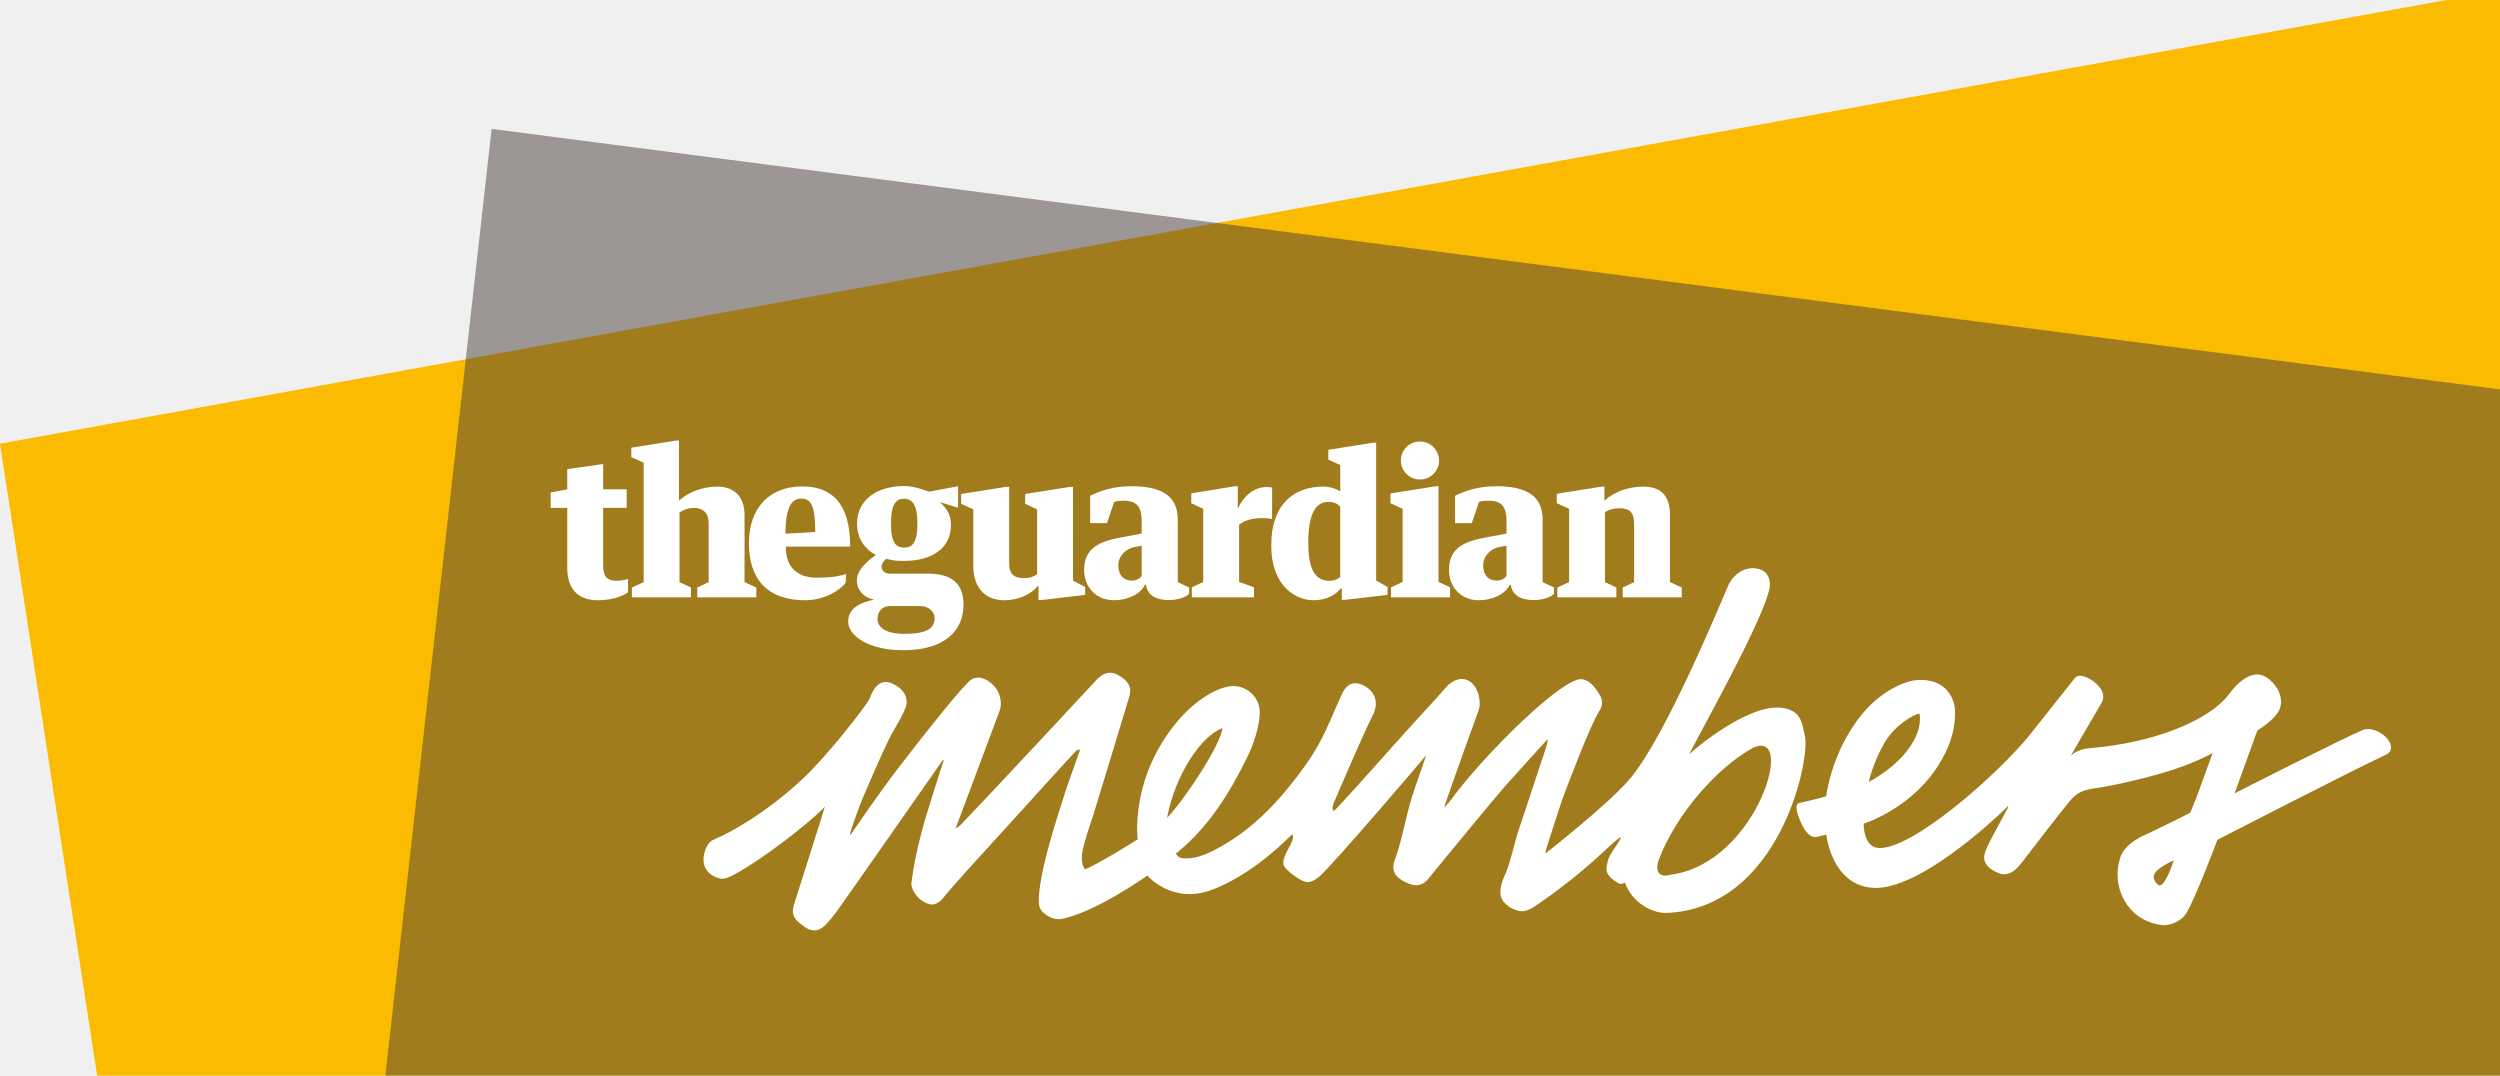
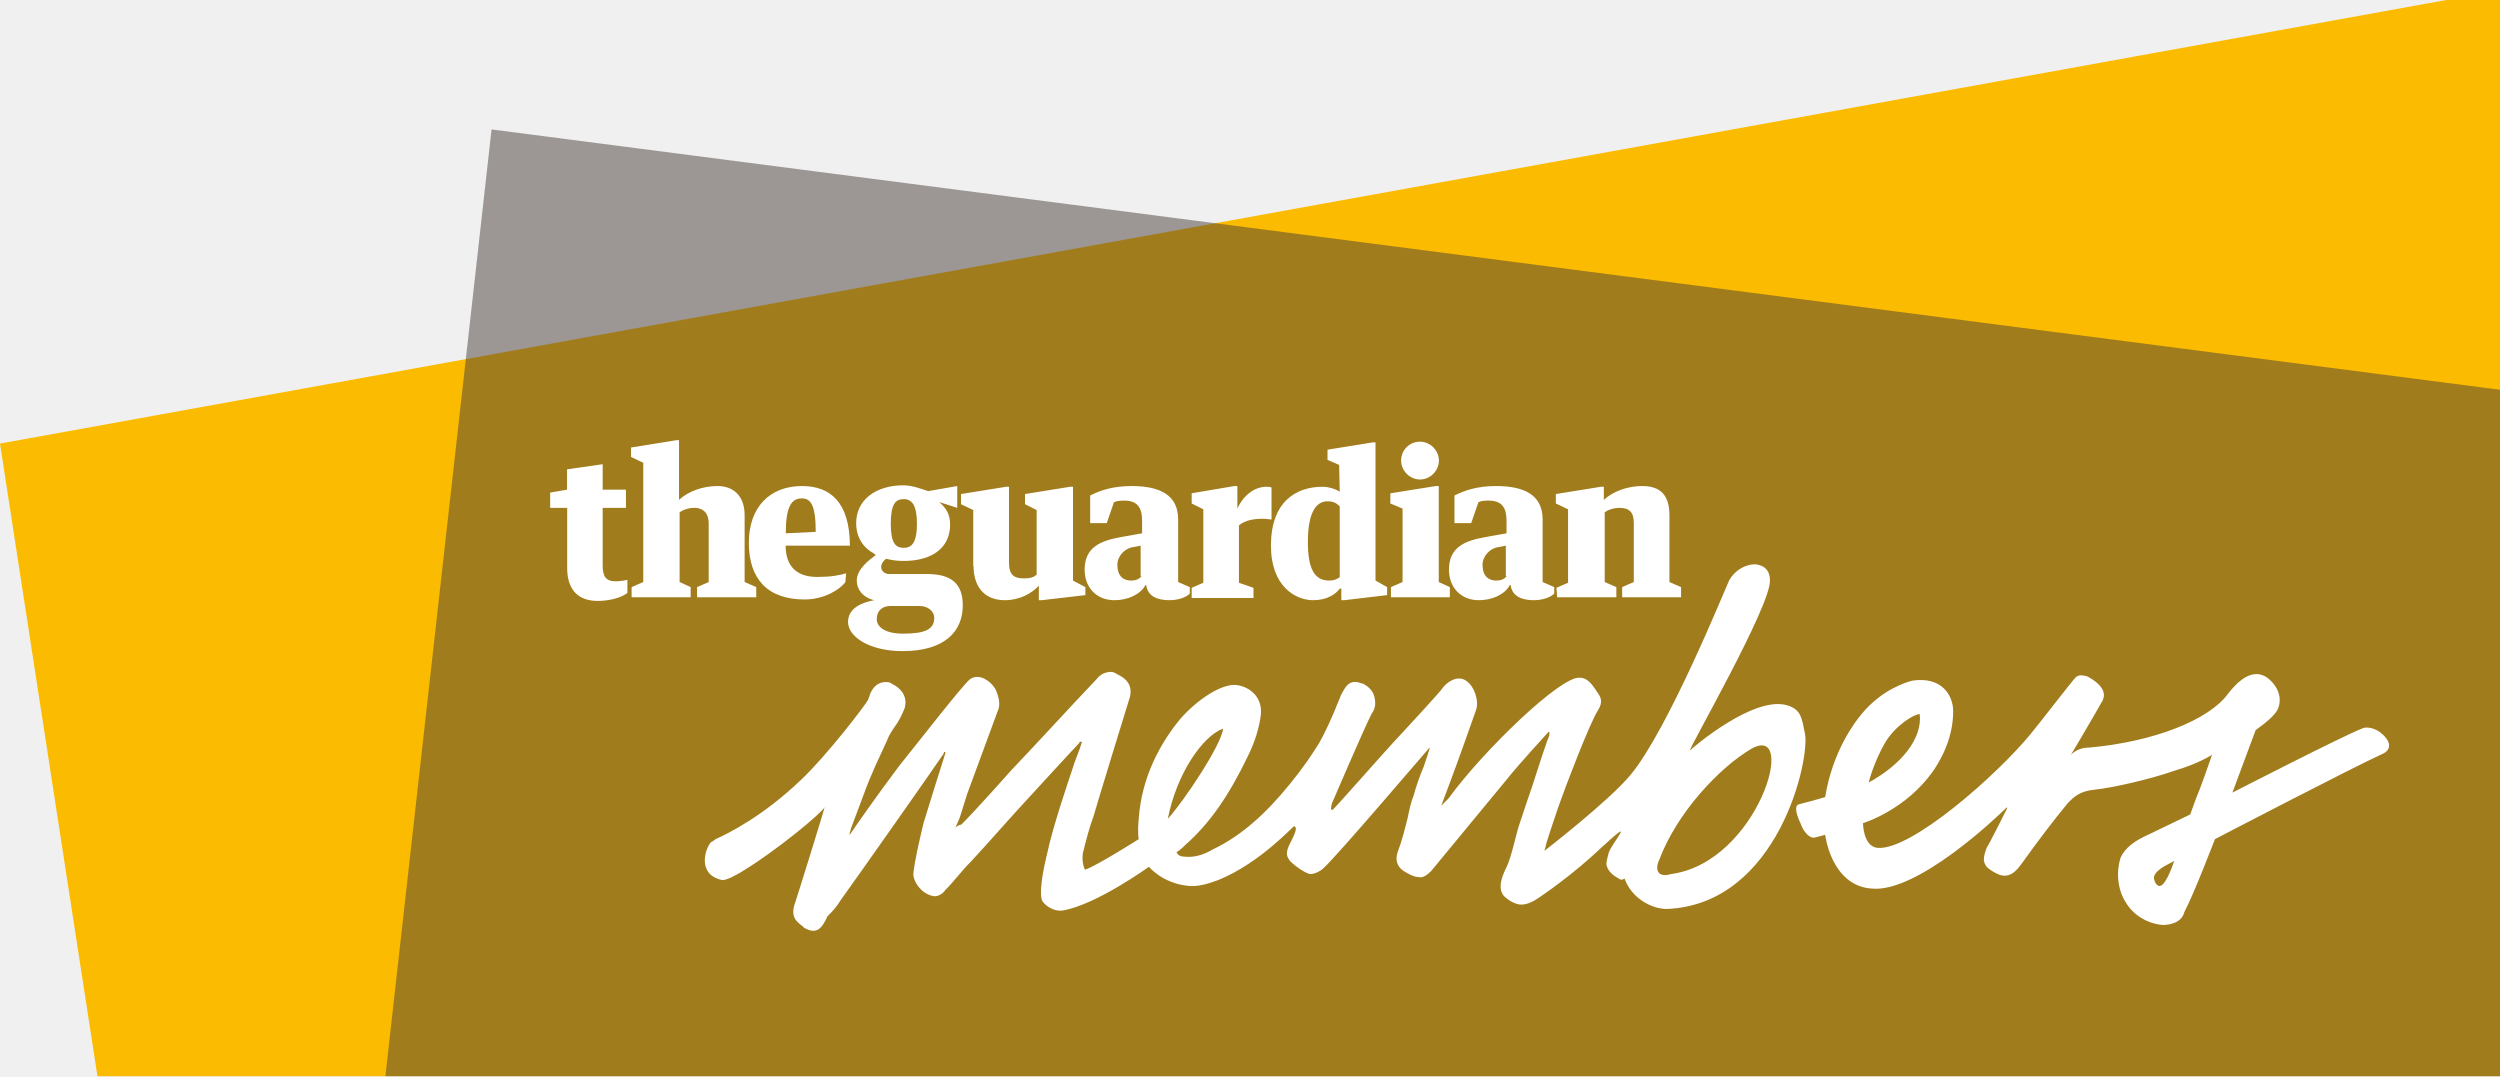
- <svg xmlns="http://www.w3.org/2000/svg" version="1.1" id="Layer_1" x="0px" y="0px" width="171.913" height="73.964" viewBox="0 0 171.913 73.964" enable-background="new 0 0 300 90" xml:space="preserve">
-   <defs id="defs3456">
-     <clipPath clipPathUnits="userSpaceOnUse" id="clipPath4320">
-       <rect style="opacity:0.501;fill:#ff0000;fill-opacity:1" id="rect4322" width="345.625" height="147.929" x="-29.421" y="0.16" clip-path="none" />
-     </clipPath>
-   </defs>
-   <g id="g4314" clip-path="url(#clipPath4320)" transform="matrix(0.5,0,0,0.5,13.81087,-0.08009084)">
-     <g id="g4264">
-       <g id="g4270">
-         <rect transform="matrix(0.9839484,-0.1784529,0.1519487,0.9883884,0,0)" y="55.291" x="-36.611" height="147.402" width="374.326" id="rect3460" style="fill:#fbbb00;fill-opacity:1" />
-         <rect transform="matrix(0.9916933,0.128625,-0.1115581,0.9937579,0,0)" y="12.596" x="41.744" height="156.322" width="319.128" id="rect4262" style="opacity:0.501;fill:#483e37;fill-opacity:1" />
-       </g>
-     </g>
+ <svg xmlns="http://www.w3.org/2000/svg" width="171.9" height="74" viewBox="0 0 171.9 74">
+   <path fill="#FBBB00" d="M171.9 74V0h-3.7L0 30.5 6.7 74" />
+   <path fill="#483E37" d="M26.5 74h145.4V26.8L33.8 8.9" opacity=".5" />
+   <g fill="#FFF">
+     <path d="M97.64 30.37c-.75 0-1.3.6-1.3 1.3 0 .7.6 1.3 1.3 1.3.7 0 1.3-.6 1.3-1.3 0-.7-.6-1.3-1.3-1.3M107.1 41.07h4.04v-.7l-.8-.35v-4.8c.3-.2.65-.3 1-.3.7 0 1 .3 1 1.05v4.05l-.8.35v.7h4.05v-.7l-.8-.35v-4.6c0-1.35-.6-2-1.86-2-1 0-2 .35-2.65.95v-.9h-.2l-3.1.5v.65l.84.4v5.05l-.8.35.05.65zM95.6 33.92v.7l.84.35v5.05l-.8.35v.7h4.05v-.7l-.76-.35v-6.6h-.2M92.14 39.67c-.2.15-.4.25-.75.25-1 0-1.46-.8-1.46-2.65 0-2.1.6-2.8 1.35-2.8.44 0 .64.15.84.35v4.85zm0-5.85c-.3-.2-.8-.35-1.2-.35-1.85 0-3.55 1.05-3.55 4.05 0 2.85 1.74 3.75 2.9 3.75.94 0 1.54-.4 1.84-.8h.1v.8h.2l2.95-.35v-.55l-.8-.45v-9.5h-.2l-3.1.5v.7l.8.35.04 1.85zM81.94 33.92v.7l.8.4v5.05l-.8.35v.7h4.25v-.7l-1-.35v-3.95c.44-.35 1-.45 1.64-.45.2 0 .5.05.6.05v-2.2c-.1-.05-.25-.05-.35-.05-.8 0-1.56.55-2 1.5v-1.55h-.2l-2.96.5zM76.64 34.52c.2-.1.55-.1.65-.1.94 0 1.24.5 1.24 1.4v.85l-1.4.25c-1.45.25-2.55.7-2.55 2.25 0 1.25.84 2.1 2.04 2.1.95 0 1.8-.4 2.15-1.05h.04c.1.8.8 1.05 1.6 1.05.6 0 1.15-.2 1.4-.45v-.45l-.8-.35v-4.3c0-1.65-1.2-2.3-3.2-2.3-1.3 0-2.15.3-2.85.65v1.9h1.14l.5-1.45zm1.85 5.1c-.16.2-.4.3-.7.3-.5 0-.96-.25-.96-1.1 0-.6.55-1.15 1.1-1.2l.5-.1v2.1zM101.7 34.52c.14-.1.54-.1.64-.1.95 0 1.25.5 1.25 1.4v.85l-1.4.25c-1.46.25-2.56.7-2.56 2.25 0 1.25.85 2.1 2.05 2.1.94 0 1.8-.4 2.14-1.05h.05c.1.8.8 1.05 1.6 1.05.6 0 1.14-.2 1.4-.45v-.45l-.8-.35v-4.3c0-1.65-1.2-2.3-3.2-2.3-1.3 0-2.16.3-2.86.65v1.9h1.15l.5-1.45zm1.9 5.1c-.16.2-.4.3-.7.3-.5 0-.96-.25-.96-1.1 0-.6.55-1.15 1.1-1.2l.5-.1v2.1zM66.94 38.92c0 1.3.65 2.35 2.15 2.35 1 0 1.84-.45 2.34-1v1h.2l3-.35v-.55l-.85-.45v-6.45h-.2l-3.1.5v.7l.8.4v4.45c-.26.2-.46.25-.9.25-.6 0-1-.2-1-1.05v-5.25h-.2l-3.1.5v.7l.84.4v3.85zM63.8 39.47h-2.66c-.3 0-.55-.2-.55-.5 0-.2.14-.4.34-.55.4.1.75.15 1.2.15 1.9 0 3.2-.85 3.2-2.5 0-.75-.3-1.15-.75-1.55l1.24.4v-1.5l-2 .35c-.45-.15-1.1-.4-1.7-.4-1.9 0-3.25 1-3.25 2.6 0 1 .5 1.7 1.24 2.1l.1.1c-.4.3-1.3.95-1.3 1.75 0 .6.4 1.15 1.2 1.35-.85.15-1.8.55-1.8 1.5 0 1 1.45 2 3.75 2 2.9 0 4.14-1.35 4.14-3.15 0-1.5-.8-2.15-2.45-2.15m-1.6-5.15c.54 0 .9.4.9 1.7 0 1.35-.4 1.65-.9 1.65-.56 0-.9-.3-.9-1.65 0-1.4.34-1.7.9-1.7m-.06 9.25c-1.35 0-1.85-.55-1.8-1.05 0-.35.2-.8.85-.85h2.1c.6 0 1 .4 1 .8 0 .8-.6 1.1-2.16 1.1M58.44 37.57c0-3.1-1.4-4.15-3.3-4.15-2.2 0-3.65 1.45-3.65 3.9 0 2.5 1.3 3.9 3.84 3.9 1.35 0 2.45-.7 2.8-1.2l.05-.6c-.5.15-1.06.25-2 .25-1.36 0-2.16-.7-2.16-2.15h4.4zm-3.3-3.3c.6 0 .95.45.95 2.3l-2.06.1c0-1.85.4-2.4 1.1-2.4" />
+     <path d="M43.44 41.07h4.05v-.7l-.76-.35v-4.8c.3-.2.65-.3 1-.3.7 0 1 .45 1 1.05v4.05l-.8.35v.7H52v-.7l-.8-.35v-4.6c0-1.35-.8-2-1.86-2-1 0-2 .35-2.65.95v-4.1h-.2l-3.1.5v.65l.84.4v8.2l-.8.35v.7zM39 39.07c0 1.35.64 2.25 2.1 2.25.74 0 1.6-.2 2.04-.55v-.9c-.2.05-.55.1-.8.1-.7 0-.9-.35-.9-1.1v-3.95h1.6v-1.25h-1.6v-1.75l-2.45.35v1.4l-1.16.2v1.05H39v4.15z" />
  </g>
-   <g id="g3424" transform="matrix(0.5,0,0,0.5,15.24199,30.16885)">
-     <path d="m 164.807,0.383 c -1.459,0 -2.627,1.167 -2.627,2.626 0,1.433 1.168,2.599 2.627,2.599 1.432,0 2.626,-1.167 2.626,-2.599 0,-1.459 -1.195,-2.626 -2.626,-2.626" id="path3426" style="fill:#ffffff" />
-     <path d="m 183.697,21.817 8.117,0 0,-1.352 -1.564,-0.743 0,-9.599 c 0.583,-0.419 1.273,-0.562 2.016,-0.562 1.354,0 1.989,0.556 1.989,2.096 l 0,8.065 -1.564,0.743 0,1.352 8.117,0 0,-1.352 -1.618,-0.743 0,-9.179 c 0,-2.732 -1.247,-3.954 -3.715,-3.954 -2.015,0 -3.979,0.717 -5.305,1.937 l 0,-1.937 -0.398,0 -6.154,0.982 0,1.3 1.698,0.769 0,10.082 -1.618,0.743 0,1.352 z" id="path3428" style="fill:#ffffff" />
-     <polygon points="160.748,7.519 160.748,8.872 162.42,9.64 162.42,19.695 160.827,20.437 160.827,21.817 168.944,21.817 168.944,20.437 167.353,19.695 167.353,6.536 166.955,6.536 " id="polygon3430" style="fill:#ffffff" />
-     <path d="m 153.844,19.023 c -0.358,0.295 -0.769,0.513 -1.511,0.513 -1.964,0 -2.892,-1.592 -2.892,-5.253 0,-4.191 1.166,-5.597 2.731,-5.597 0.876,0 1.312,0.273 1.671,0.668 l 0,9.669 z m 0,-11.77 c -0.61,-0.426 -1.564,-0.665 -2.387,-0.665 -3.652,0 -7.105,2.094 -7.105,8.089 0,5.704 3.478,7.538 5.805,7.538 1.857,0 3.131,-0.822 3.741,-1.619 l 0.158,0 0,1.566 0.426,0 5.862,-0.69 0,-1.081 -1.565,-0.875 0,-18.975 -0.398,0 -6.181,0.982 0,1.354 1.645,0.742 0,3.634 z" id="path3432" style="fill:#ffffff" />
-     <path d="m 133.351,7.519 0,1.353 1.646,0.769 0,10.055 -1.566,0.742 0,1.38 8.543,0 0,-1.38 -2.044,-0.742 0,-7.876 c 0.874,-0.687 1.964,-0.904 3.289,-0.904 0.426,0 0.955,0.053 1.248,0.132 l 0,-4.325 c -0.16,-0.054 -0.477,-0.08 -0.742,-0.08 -1.619,0 -3.104,1.062 -3.979,3.024 l 0,-3.131 -0.425,0 -5.97,0.983 z" id="path3434" style="fill:#ffffff" />
-     <path d="m 122.752,8.69 c 0.352,-0.156 1.072,-0.164 1.312,-0.164 1.909,0 2.467,0.956 2.467,2.839 l -0.004,1.677 -2.828,0.531 c -2.896,0.534 -5.081,1.413 -5.081,4.465 0,2.466 1.732,4.176 4.093,4.176 1.858,0 3.608,-0.795 4.272,-2.121 l 0.132,0 c 0.239,1.592 1.618,2.096 3.156,2.096 1.194,0 2.348,-0.372 2.786,-0.869 l 0,-0.855 -1.565,-0.743 0,-8.622 c 0,-3.342 -2.387,-4.565 -6.367,-4.565 -2.599,0 -4.298,0.649 -5.677,1.306 l 0,3.764 2.308,0 0.996,-2.915 z m 3.778,10.18 c -0.284,0.419 -0.822,0.64 -1.353,0.64 -0.956,0 -1.856,-0.532 -1.856,-2.176 0,-1.174 1.061,-2.255 2.221,-2.433 l 0.988,-0.187 0,4.156 z" id="path3436" style="fill:#ffffff" />
-     <path d="m 172.931,8.69 c 0.35,-0.156 1.071,-0.164 1.311,-0.164 1.91,0 2.466,0.956 2.466,2.839 l -0.003,1.677 -2.828,0.531 c -2.896,0.534 -5.081,1.413 -5.081,4.465 0,2.466 1.732,4.176 4.094,4.176 1.856,0 3.606,-0.795 4.271,-2.121 l 0.133,0 c 0.239,1.592 1.617,2.096 3.157,2.096 1.193,0 2.347,-0.372 2.786,-0.869 l 0,-0.855 -1.566,-0.743 0,-8.622 c 0,-3.342 -2.388,-4.565 -6.366,-4.565 -2.601,0 -4.3,0.649 -5.677,1.306 l 0,3.764 2.307,0 0.996,-2.915 z m 3.776,10.18 c -0.282,0.419 -0.82,0.64 -1.353,0.64 -0.954,0 -1.856,-0.532 -1.856,-2.176 0,-1.174 1.061,-2.255 2.223,-2.433 l 0.986,-0.187 0,4.156 z" id="path3438" style="fill:#ffffff" />
-     <path d="m 103.374,17.493 c 0,2.574 1.274,4.723 4.272,4.723 1.99,0 3.74,-0.875 4.695,-2.042 l 0,2.017 0.398,0 6.022,-0.718 0,-1.08 -1.672,-0.876 0,-12.9 -0.398,0 -6.181,0.981 0,1.354 1.644,0.769 0,8.91 c -0.549,0.365 -0.928,0.534 -1.799,0.534 -1.247,0 -2.047,-0.371 -2.047,-2.069 l 0,-10.479 -0.424,0 -6.181,0.981 0,1.354 1.671,0.769 0,7.772 z" id="path3440" style="fill:#ffffff" />
-     <path d="m 97.121,18.555 -5.306,0 c -0.584,0 -1.061,-0.424 -1.061,-0.956 0,-0.396 0.292,-0.822 0.663,-1.086 0.796,0.238 1.46,0.292 2.44,0.292 3.821,0 6.447,-1.726 6.447,-4.961 0,-1.459 -0.61,-2.282 -1.539,-3.131 l 2.516,0.785 0.005,-2.959 -4.006,0.74 c -0.929,-0.345 -2.228,-0.77 -3.423,-0.77 -3.819,0 -6.472,1.964 -6.472,5.174 0,1.962 0.982,3.422 2.467,4.245 l 0.119,0.073 c -0.849,0.584 -2.613,1.917 -2.613,3.482 0,1.167 0.77,2.307 2.362,2.652 l 0,0.004 c -1.672,0.345 -3.555,1.056 -3.555,2.994 0,1.99 2.865,3.957 7.533,3.957 5.81,0 8.33,-2.737 8.33,-6.265 0,-2.918 -1.618,-4.27 -4.907,-4.27 M 93.857,8.261 c 1.088,0 1.833,0.758 1.833,3.422 0,2.731 -0.771,3.289 -1.833,3.289 -1.061,0 -1.805,-0.558 -1.805,-3.289 0,-2.798 0.744,-3.422 1.805,-3.422 m -0.025,18.572 c -2.705,0 -3.679,-1.057 -3.635,-2.098 0.029,-0.715 0.382,-1.642 1.653,-1.723 l 4.218,0 c 1.22,0 1.991,0.846 1.991,1.616 0,1.539 -1.149,2.205 -4.227,2.205" id="path3442" style="fill:#ffffff" />
-     <path d="m 86.442,14.84 c 0,-6.235 -2.766,-8.279 -6.606,-8.279 -4.429,0 -7.321,2.893 -7.321,7.803 0,5.041 2.626,7.85 7.72,7.85 2.732,0 4.886,-1.438 5.576,-2.393 l 0.075,-1.213 c -1.036,0.318 -2.096,0.504 -3.98,0.504 -2.706,0 -4.327,-1.383 -4.324,-4.272 l 8.86,0 z M 79.757,8.234 c 1.22,0 1.883,0.887 1.883,4.59 l -4.111,0.238 c 0.056,-3.781 0.874,-4.828 2.228,-4.828" id="path3444" style="fill:#ffffff" />
-     <path d="m 56.42,21.817 8.117,0 0,-1.352 -1.564,-0.743 -0.003,-9.577 c 0.592,-0.408 1.269,-0.628 2.011,-0.628 1.354,0 2.022,0.854 1.997,2.14 l 0,8.065 -1.564,0.743 0,1.352 8.117,0 0,-1.352 -1.617,-0.743 0,-9.179 c 0,-2.732 -1.576,-3.954 -3.714,-3.954 -2.016,0 -3.984,0.717 -5.312,1.937 l 0.006,0 0,-8.276 -0.398,0 -6.153,0.982 0,1.299 1.697,0.769 0,16.423 -1.618,0.743 0,1.351 z" id="path3446" style="fill:#ffffff" />
-     <path d="m 47.533,17.758 c 0,2.731 1.298,4.457 4.242,4.457 1.539,0 3.18,-0.398 4.115,-1.095 l 0,-1.828 c -0.389,0.125 -1.062,0.244 -1.592,0.244 -1.432,0 -1.83,-0.742 -1.83,-2.202 l 0,-7.826 3.236,0 0,-2.547 -3.236,0 0,-3.476 -4.935,0.691 0,2.785 -2.281,0.429 0,2.118 2.281,0 0,8.25 z" id="path3448" style="fill:#ffffff" />
-   </g>
-   <path d="m 55.911,63.975 c -0.197,-0.015 -0.395,-0.099 -0.59,-0.247 l -0.131,-0.097 c -0.373,-0.274 -0.839,-0.614 -0.604,-1.381 0.273,-0.886 2.125,-6.678 2.14,-6.801 -0.215,0.363 -3.333,3.002 -5.846,4.47 -0.238,0.139 -0.981,0.598 -1.349,0.502 -1.726,-0.445 -1.133,-2.17 -0.652,-2.569 0.033,-0.028 0.172,-0.108 0.329,-0.173 0.875,-0.368 3.328,-1.649 5.945,-4.08 1.748,-1.624 4.42,-5.075 4.616,-5.512 0.049,-0.108 0.098,-0.216 0.146,-0.323 0.129,-0.274 0.428,-0.916 1.071,-0.865 0.126,0.009 0.258,0.048 0.394,0.112 0.804,0.38 1.139,1.027 0.875,1.689 -0.183,0.458 -0.43,0.886 -0.669,1.301 -0.173,0.301 -0.353,0.611 -0.5,0.924 -0.54,1.137 -1.074,2.332 -1.635,3.654 -0.344,0.81 -0.637,1.641 -0.908,2.423 -0.049,0.139 -0.076,0.287 -0.101,0.445 0.036,-0.035 0.069,-0.071 0.095,-0.107 0.415,-0.59 1.758,-2.604 3.321,-4.638 1.563,-2.034 4.37,-5.599 4.933,-5.971 0.694,-0.457 1.585,0.325 1.814,0.782 0.233,0.465 0.281,0.963 0.132,1.366 -0.709,1.914 -1.426,3.826 -2.143,5.737 l -0.601,1.602 c -0.092,0.245 -0.188,0.489 -0.281,0.734 l -0.006,0.013 c 0.141,-0.077 0.271,-0.153 0.362,-0.249 1.06,-1.099 3.449,-3.655 3.449,-3.655 1.962,-2.098 3.924,-4.196 5.877,-6.302 0.336,-0.361 0.67,-0.523 1.022,-0.494 0.158,0.012 0.316,0.065 0.469,0.155 0.386,0.228 1.032,0.608 0.776,1.462 -0.091,0.307 -2.373,7.849 -2.491,8.198 -0.262,0.773 -0.532,1.575 -0.718,2.373 -0.067,0.29 -0.128,0.888 0.133,1.319 0.683,-0.18 3.654,-2.059 3.654,-2.059 0,0 -0.084,-0.425 -0.022,-1.365 0.194,-2.917 1.456,-5.215 2.776,-6.778 1.22,-1.446 2.886,-2.459 3.928,-2.392 0.899,0.059 1.781,0.824 1.702,1.958 -0.062,0.897 -0.359,1.914 -0.861,2.94 -1.325,2.716 -2.646,4.598 -4.285,6.098 -0.229,0.209 -0.341,0.301 -0.615,0.523 0,0 0.122,0.293 0.483,0.323 0.771,0.061 1.451,-0.214 2.014,-0.491 1.908,-0.941 3.646,-2.399 5.311,-4.458 0.853,-1.053 1.479,-1.95 1.972,-2.821 0.42,-0.743 0.769,-1.552 1.106,-2.334 0.147,-0.343 0.295,-0.685 0.45,-1.024 0.152,-0.336 0.435,-0.96 1.083,-0.908 0.134,0.011 0.276,0.051 0.423,0.121 0.427,0.201 0.718,0.503 0.841,0.874 0.126,0.379 0.062,0.803 -0.162,1.238 -0.635,1.234 -2.697,6.063 -2.697,6.063 -0.084,0.256 -0.053,0.469 0.03,0.486 0.084,0.017 3.349,-3.651 4.936,-5.431 0,0 2.594,-2.832 2.74,-3.021 0.271,-0.352 0.964,-0.872 1.631,-0.486 0.619,0.359 0.87,1.423 0.651,2.026 -0.613,1.678 -1.212,3.362 -1.812,5.045 l -0.562,1.633 c 0.17,-0.171 0.33,-0.334 0.462,-0.514 2.418,-3.289 7.696,-8.418 8.983,-8.315 0.561,0.045 0.934,0.544 1.255,1.077 0.152,0.252 0.303,0.631 -0.025,1.121 -0.623,0.93 -2.397,5.667 -2.53,6.035 -0.191,0.536 -1.06,3.232 -1.081,3.326 -0.02,0.084 -0.1,0.318 -0.09,0.425 0,0 4.378,-3.412 5.851,-5.183 2.589,-3.112 6.588,-13.009 6.77,-13.355 0.372,-0.709 1.071,-1.146 1.799,-1.069 0.793,0.083 0.992,0.603 1.014,1.079 0.08,1.654 -5.593,11.608 -5.538,11.703 0.228,-0.248 4.387,-3.823 6.721,-3.118 0.968,0.291 1.036,0.976 1.23,1.896 0.353,1.681 -1.778,11.817 -9.514,12.137 -0.961,0.04 -2.362,-0.673 -2.862,-2.075 -0.015,-0.04 -0.219,0.151 -0.424,0.05 -0.423,-0.231 -0.701,-0.489 -0.809,-0.761 -0.091,-0.225 -0.024,-0.477 0.08,-0.898 0.138,-0.556 2.096,-2.799 -0.396,-0.46 -2.088,1.96 -4.205,3.381 -4.543,3.617 -0.303,0.212 -0.69,0.45 -1.098,0.404 -0.393,-0.044 -0.873,-0.292 -1.154,-0.642 -0.414,-0.516 -0.21,-1.203 0.152,-2.002 0.278,-0.61 0.687,-2.356 0.784,-2.651 l 0.583,-1.75 c 0.466,-1.395 0.93,-2.791 1.387,-4.189 0.052,-0.164 0.169,-0.535 0.095,-0.571 0,0 -2.208,2.429 -2.945,3.256 -0.448,0.5 -4.234,5.08 -5.233,6.321 -0.26,0.322 -0.573,0.469 -0.931,0.442 -0.307,-0.025 -0.591,-0.177 -0.82,-0.3 -0.619,-0.33 -0.796,-0.81 -0.559,-1.442 0.287,-0.769 0.484,-1.599 0.675,-2.398 0.118,-0.501 0.24,-1.018 0.386,-1.522 0.193,-0.671 0.427,-1.337 0.654,-1.982 0.106,-0.304 0.213,-0.609 0.318,-0.914 0.041,-0.124 0.081,-0.248 0.118,-0.373 -0.096,0.146 -6.37,7.489 -7.321,8.322 -0.201,0.177 -0.554,0.425 -0.904,0.398 -0.192,-0.015 -0.887,-0.385 -1.369,-0.883 -0.243,-0.251 -0.401,-0.47 0.129,-1.421 0.103,-0.185 0.326,-0.593 0.312,-0.788 -0.004,-0.052 -0.01,-0.133 -0.05,-0.2 -0.076,0.028 -2.26,2.451 -5.199,3.696 -0.757,0.32 -1.491,0.473 -2.188,0.408 -1.663,-0.154 -2.574,-1.262 -2.574,-1.262 0,0 -3.648,2.583 -5.933,2.986 -0.471,0.083 -1.079,-0.2 -1.398,-0.634 -0.32,-0.437 -0.011,-2.075 0.263,-3.261 0.428,-1.855 1.51,-5.136 1.722,-5.723 0.241,-0.668 0.483,-1.337 0.716,-2.009 -0.001,-10e-4 -0.006,-0.011 -0.011,-0.025 -0.091,0.018 -0.213,0.042 -0.246,0.074 -0.344,0.344 -3.563,3.904 -3.563,3.904 -1.271,1.393 -2.542,2.787 -3.808,4.183 -0.68,0.749 -1.245,1.383 -1.788,2.048 -0.25,0.305 -0.583,0.509 -0.913,0.432 -0.793,-0.185 -1.325,-1.016 -1.267,-1.486 0.13,-1.042 0.354,-2.161 0.709,-3.525 0.27,-1.037 1.375,-4.511 1.488,-4.809 0.013,-0.035 0.026,-0.07 0.04,-0.105 -0.057,0.022 -0.109,0.046 -0.122,0.066 -0.645,0.912 -5.822,8.344 -7.103,10.142 -0.338,0.476 -0.633,0.839 -0.927,1.139 -0.267,0.271 -0.552,0.398 -0.848,0.374 m 28.147,-13.913 c -1.407,0.523 -3.211,3.073 -3.809,6.177 1.157,-1.181 3.718,-5.038 3.809,-6.177 m 30.829,10.084 c 6.032,-0.78 8.794,-10.529 5.473,-8.622 -2.235,1.284 -5.112,4.402 -6.312,7.649 -0.203,0.55 -0.106,1.244 0.839,0.973" id="path3450" style="fill:#ffffff" />
-   <path d="m 148.693,63.612 c -1.068,-0.116 -1.962,-0.661 -2.515,-1.535 -0.588,-0.925 -0.723,-2.099 -0.363,-3.139 0.254,-0.738 1.01,-1.243 1.923,-1.635 0.427,-0.184 2.862,-1.405 2.862,-1.405 0,0 0.329,-0.753 0.445,-1.07 0.262,-0.721 0.89,-2.443 1.109,-3.049 0,0 -0.949,0.556 -2.622,1.117 -1.706,0.571 -4.419,1.179 -5.452,1.306 -1.032,0.127 -1.405,0.462 -1.774,0.913 -0.971,1.188 -2.175,2.772 -3.248,4.162 -0.289,0.372 -0.707,0.89 -1.336,0.841 -0.191,-0.015 -0.849,-0.274 -1.105,-0.64 -0.205,-0.295 -0.282,-0.548 0.045,-1.276 0.15,-0.334 1.248,-2.332 1.419,-2.667 -0.01,0.013 0.035,-0.088 -0.004,-0.101 -0.844,0.843 -6.176,5.869 -9.331,5.616 -2.812,-0.225 -3.161,-3.66 -3.161,-3.66 0,0 -0.656,0.181 -0.803,0.174 -0.298,-0.015 -0.662,-0.354 -0.948,-1.013 -0.183,-0.427 -0.506,-1.246 -0.103,-1.333 1.198,-0.264 1.843,-0.457 1.843,-0.457 0.477,-3.058 1.978,-5.072 2.526,-5.721 1.444,-1.71 3.081,-2.195 3.515,-2.252 1.951,-0.258 2.793,0.997 2.823,2.127 0.044,1.694 -0.713,3.088 -1.345,4.011 -1.895,2.763 -4.936,3.718 -4.936,3.718 0,0 -0.041,1.584 0.999,1.667 2.264,0.181 8.2,-5.019 10.453,-7.814 0.458,-0.568 2.904,-3.681 3.079,-3.88 0.151,-0.171 0.356,-0.199 0.757,-0.053 0.441,0.16 1.571,0.938 1.049,1.802 -0.521,0.864 -2.094,3.598 -2.094,3.598 0.303,-0.266 0.684,-0.469 1.34,-0.521 4.378,-0.353 8.198,-1.911 9.524,-3.696 0.671,-0.904 1.734,-1.847 2.703,-1.091 0.905,0.705 1.045,1.635 0.745,2.216 -0.206,0.396 -0.757,0.909 -1.484,1.357 l -1.567,4.326 c 0,0 7.601,-3.866 8.858,-4.372 0.391,-0.158 1.246,0.049 1.72,0.715 0.288,0.402 0.242,0.81 -0.163,0.998 -2.227,1.03 -11.594,5.851 -11.594,5.851 0,0 -1.458,3.884 -2.109,5 -0.412,0.707 -1.276,0.899 -1.645,0.87 l -0.04,-0.004 z m 0.783,-4.452 c -0.793,0.369 -1.306,0.742 -1.373,1.05 -0.037,0.172 0.091,0.493 0.316,0.649 0.344,0.24 0.877,-1.077 1.058,-1.7 m -19.881,-8.095 c -0.721,1.234 -1.081,2.575 -1.093,2.714 2.2,-1.197 3.72,-3.047 3.506,-4.663 -0.005,-0.026 -0.032,-0.036 -0.048,-0.034 -0.392,0.055 -1.671,0.794 -2.366,1.983" id="path3452" style="fill:#ffffff" />
+   <path fill="#FFF" d="M55.9 64c-.2 0-.4-.1-.6-.2l-.1-.1c-.4-.3-.8-.6-.6-1.4.3-.9 2.1-6.7 2.1-6.8-.2.4-3.3 3-5.8 4.5-.2.1-1 .6-1.3.5-1.7-.4-1.1-2.2-.7-2.6 0 0 .2-.1.3-.2.9-.4 3.3-1.6 5.9-4.1 1.7-1.6 4.4-5.1 4.6-5.5 0-.1.1-.2.1-.3.1-.3.4-.9 1.1-.9.1 0 .3 0 .4.1.8.4 1.1 1 .9 1.7-.2.5-.4.9-.7 1.3-.2.3-.4.6-.5.9-.5 1.1-1.1 2.3-1.6 3.7l-.9 2.4c0 .1-.1.3-.1.4l.1-.1c.4-.6 1.8-2.6 3.3-4.6 1.6-2 4.4-5.6 4.9-6 .7-.5 1.6.3 1.8.8.2.5.3 1 .1 1.4l-2.1 5.7-.5 1.6c-.1.2-.2.5-.3.7.1-.1.3-.2.4-.2 1.1-1.1 3.4-3.7 3.4-3.7 2-2.1 3.9-4.2 5.9-6.3.3-.4.7-.5 1-.5.2 0 .3.1.5.2.4.2 1 .6.8 1.5-.1.3-2.4 7.8-2.5 8.2-.3.8-.5 1.6-.7 2.4-.1.3-.1.9.1 1.3.7-.2 3.7-2.1 3.7-2.1s-.1-.4 0-1.4c.2-2.9 1.5-5.2 2.8-6.8 1.2-1.4 2.9-2.5 3.9-2.4.9.1 1.8.8 1.7 2-.1.9-.4 1.9-.9 2.9-1.3 2.7-2.6 4.6-4.3 6.1-.2.2-.3.3-.6.5 0 0 .1.3.5.3.8.1 1.5-.2 2-.5 1.9-.9 3.6-2.4 5.3-4.5.9-1.1 1.5-2 2-2.8.4-.7.8-1.6 1.1-2.3.1-.3.3-.7.4-1 .2-.3.4-1 1.1-.9.1 0 .3.1.4.1.4.2.7.5.8.9.1.4.1.8-.2 1.2-.6 1.2-2.7 6.1-2.7 6.1-.1.3-.1.5 0 .5s3.3-3.7 4.9-5.4c0 0 2.6-2.8 2.7-3 .3-.4 1-.9 1.6-.5.6.4.9 1.4.7 2-.6 1.7-1.2 3.4-1.8 5l-.6 1.6.5-.5c2.4-3.3 7.7-8.4 9-8.3.6 0 .9.5 1.3 1.1.2.3.3.6 0 1.1-.6.9-2.4 5.7-2.5 6-.2.5-1.1 3.2-1.1 3.3 0 .1-.1.3-.1.4 0 0 4.4-3.4 5.9-5.2 2.6-3.1 6.6-13 6.8-13.4.4-.7 1.1-1.1 1.8-1.1.8.1 1 .6 1 1.1.1 1.7-5.6 11.6-5.5 11.7.2-.2 4.4-3.8 6.7-3.1 1 .3 1 1 1.2 1.9.4 1.7-1.8 11.8-9.5 12.1-1 0-2.4-.7-2.9-2.1 0 0-.2.2-.4 0-.4-.2-.7-.5-.8-.8-.1-.2 0-.5.1-.9.1-.6 2.1-2.8-.4-.5-2.1 2-4.2 3.4-4.5 3.6-.3.2-.7.4-1.1.4-.4 0-.9-.3-1.2-.6-.4-.5-.2-1.2.2-2 .3-.6.7-2.4.8-2.7l.6-1.8c.5-1.4.9-2.8 1.4-4.2.1-.2.2-.5.1-.6 0 0-2.2 2.4-2.9 3.3l-5.2 6.3c-.3.3-.6.5-.9.4-.3 0-.6-.2-.8-.3-.6-.3-.8-.8-.6-1.4.3-.8.5-1.6.7-2.4.1-.5.2-1 .4-1.5.2-.7.4-1.3.7-2l.3-.9c0-.1.1-.2.1-.4-.1.1-6.4 7.5-7.3 8.3-.2.2-.6.4-.9.4-.2 0-.9-.4-1.4-.9-.2-.3-.4-.5.1-1.4.1-.2.3-.6.3-.8 0-.1 0-.1-.1-.2-.1 0-2.3 2.5-5.2 3.7-.8.3-1.5.5-2.2.4-1.7-.2-2.6-1.3-2.6-1.3s-3.6 2.6-5.9 3c-.5.1-1.1-.2-1.4-.6-.3-.4 0-2.1.3-3.3.4-1.9 1.5-5.1 1.7-5.7.2-.7.5-1.3.7-2-.1 0-.2 0-.2.1-.3.3-3.6 3.9-3.6 3.9-1.3 1.4-2.5 2.8-3.8 4.2-.7.7-1.2 1.4-1.8 2-.2.3-.6.5-.9.4-.8-.2-1.3-1-1.3-1.5.1-1 .4-2.2.7-3.5.3-1 1.4-4.5 1.5-4.8v-.1c-.1 0-.1 0-.1.1-.6.9-5.8 8.3-7.1 10.1-.3.5-.6.8-.9 1.1-.4.9-.7 1-1 1m28.2-13.9c-1.4.5-3.2 3.1-3.8 6.2 1.1-1.2 3.7-5.1 3.8-6.2m30.8 10c6-.8 8.8-10.5 5.5-8.6-2.2 1.3-5.1 4.4-6.3 7.6-.3.6-.2 1.3.8 1" />
+   <path fill="#FFF" d="M148.7 63.6c-1.1-.1-2-.7-2.5-1.5-.6-.9-.7-2.1-.4-3.1.3-.7 1-1.2 1.9-1.6l2.9-1.4.4-1.1c.3-.7.9-2.4 1.1-3 0 0-.9.6-2.6 1.1-1.7.6-4.4 1.2-5.5 1.3-1 .1-1.4.5-1.8.9-1 1.2-2.2 2.8-3.2 4.2-.3.4-.7.9-1.3.8-.2 0-.8-.3-1.1-.6-.2-.3-.3-.5 0-1.3.2-.3 1.2-2.3 1.4-2.7v-.1c-.8.8-6.2 5.9-9.3 5.6-2.8-.2-3.2-3.7-3.2-3.7s-.7.2-.8.2c-.3 0-.7-.4-.9-1-.2-.4-.5-1.2-.1-1.3 1.2-.3 1.8-.5 1.8-.5.5-3.1 2-5.1 2.5-5.7 1.4-1.7 3.1-2.2 3.5-2.3 2-.3 2.8 1 2.8 2.1 0 1.7-.7 3.1-1.3 4-1.9 2.8-4.9 3.7-4.9 3.7s0 1.6 1 1.7c2.3.2 8.2-5 10.5-7.8.5-.6 2.9-3.7 3.1-3.9.2-.2.4-.2.8-.1.4.2 1.6.9 1 1.8-.5.9-2.1 3.6-2.1 3.6.3-.3.7-.5 1.3-.5 4.4-.4 8.2-1.9 9.5-3.7.7-.9 1.7-1.8 2.7-1.1.9.7 1 1.6.7 2.2-.2.4-.8.9-1.5 1.4l-1.6 4.3s7.6-3.9 8.9-4.4c.4-.2 1.2 0 1.7.7.3.4.2.8-.2 1-2.2 1-11.6 5.9-11.6 5.9s-1.5 3.9-2.1 5c-.2.8-1.1.9-1.5.9zm.8-4.4c-.8.4-1.3.7-1.4 1.1 0 .2.1.5.3.6.4.2.9-1.1 1.1-1.7m-19.9-8.1c-.7 1.2-1.1 2.6-1.1 2.7 2.2-1.2 3.7-3 3.5-4.7-.4 0-1.7.8-2.4 2" />
</svg>
